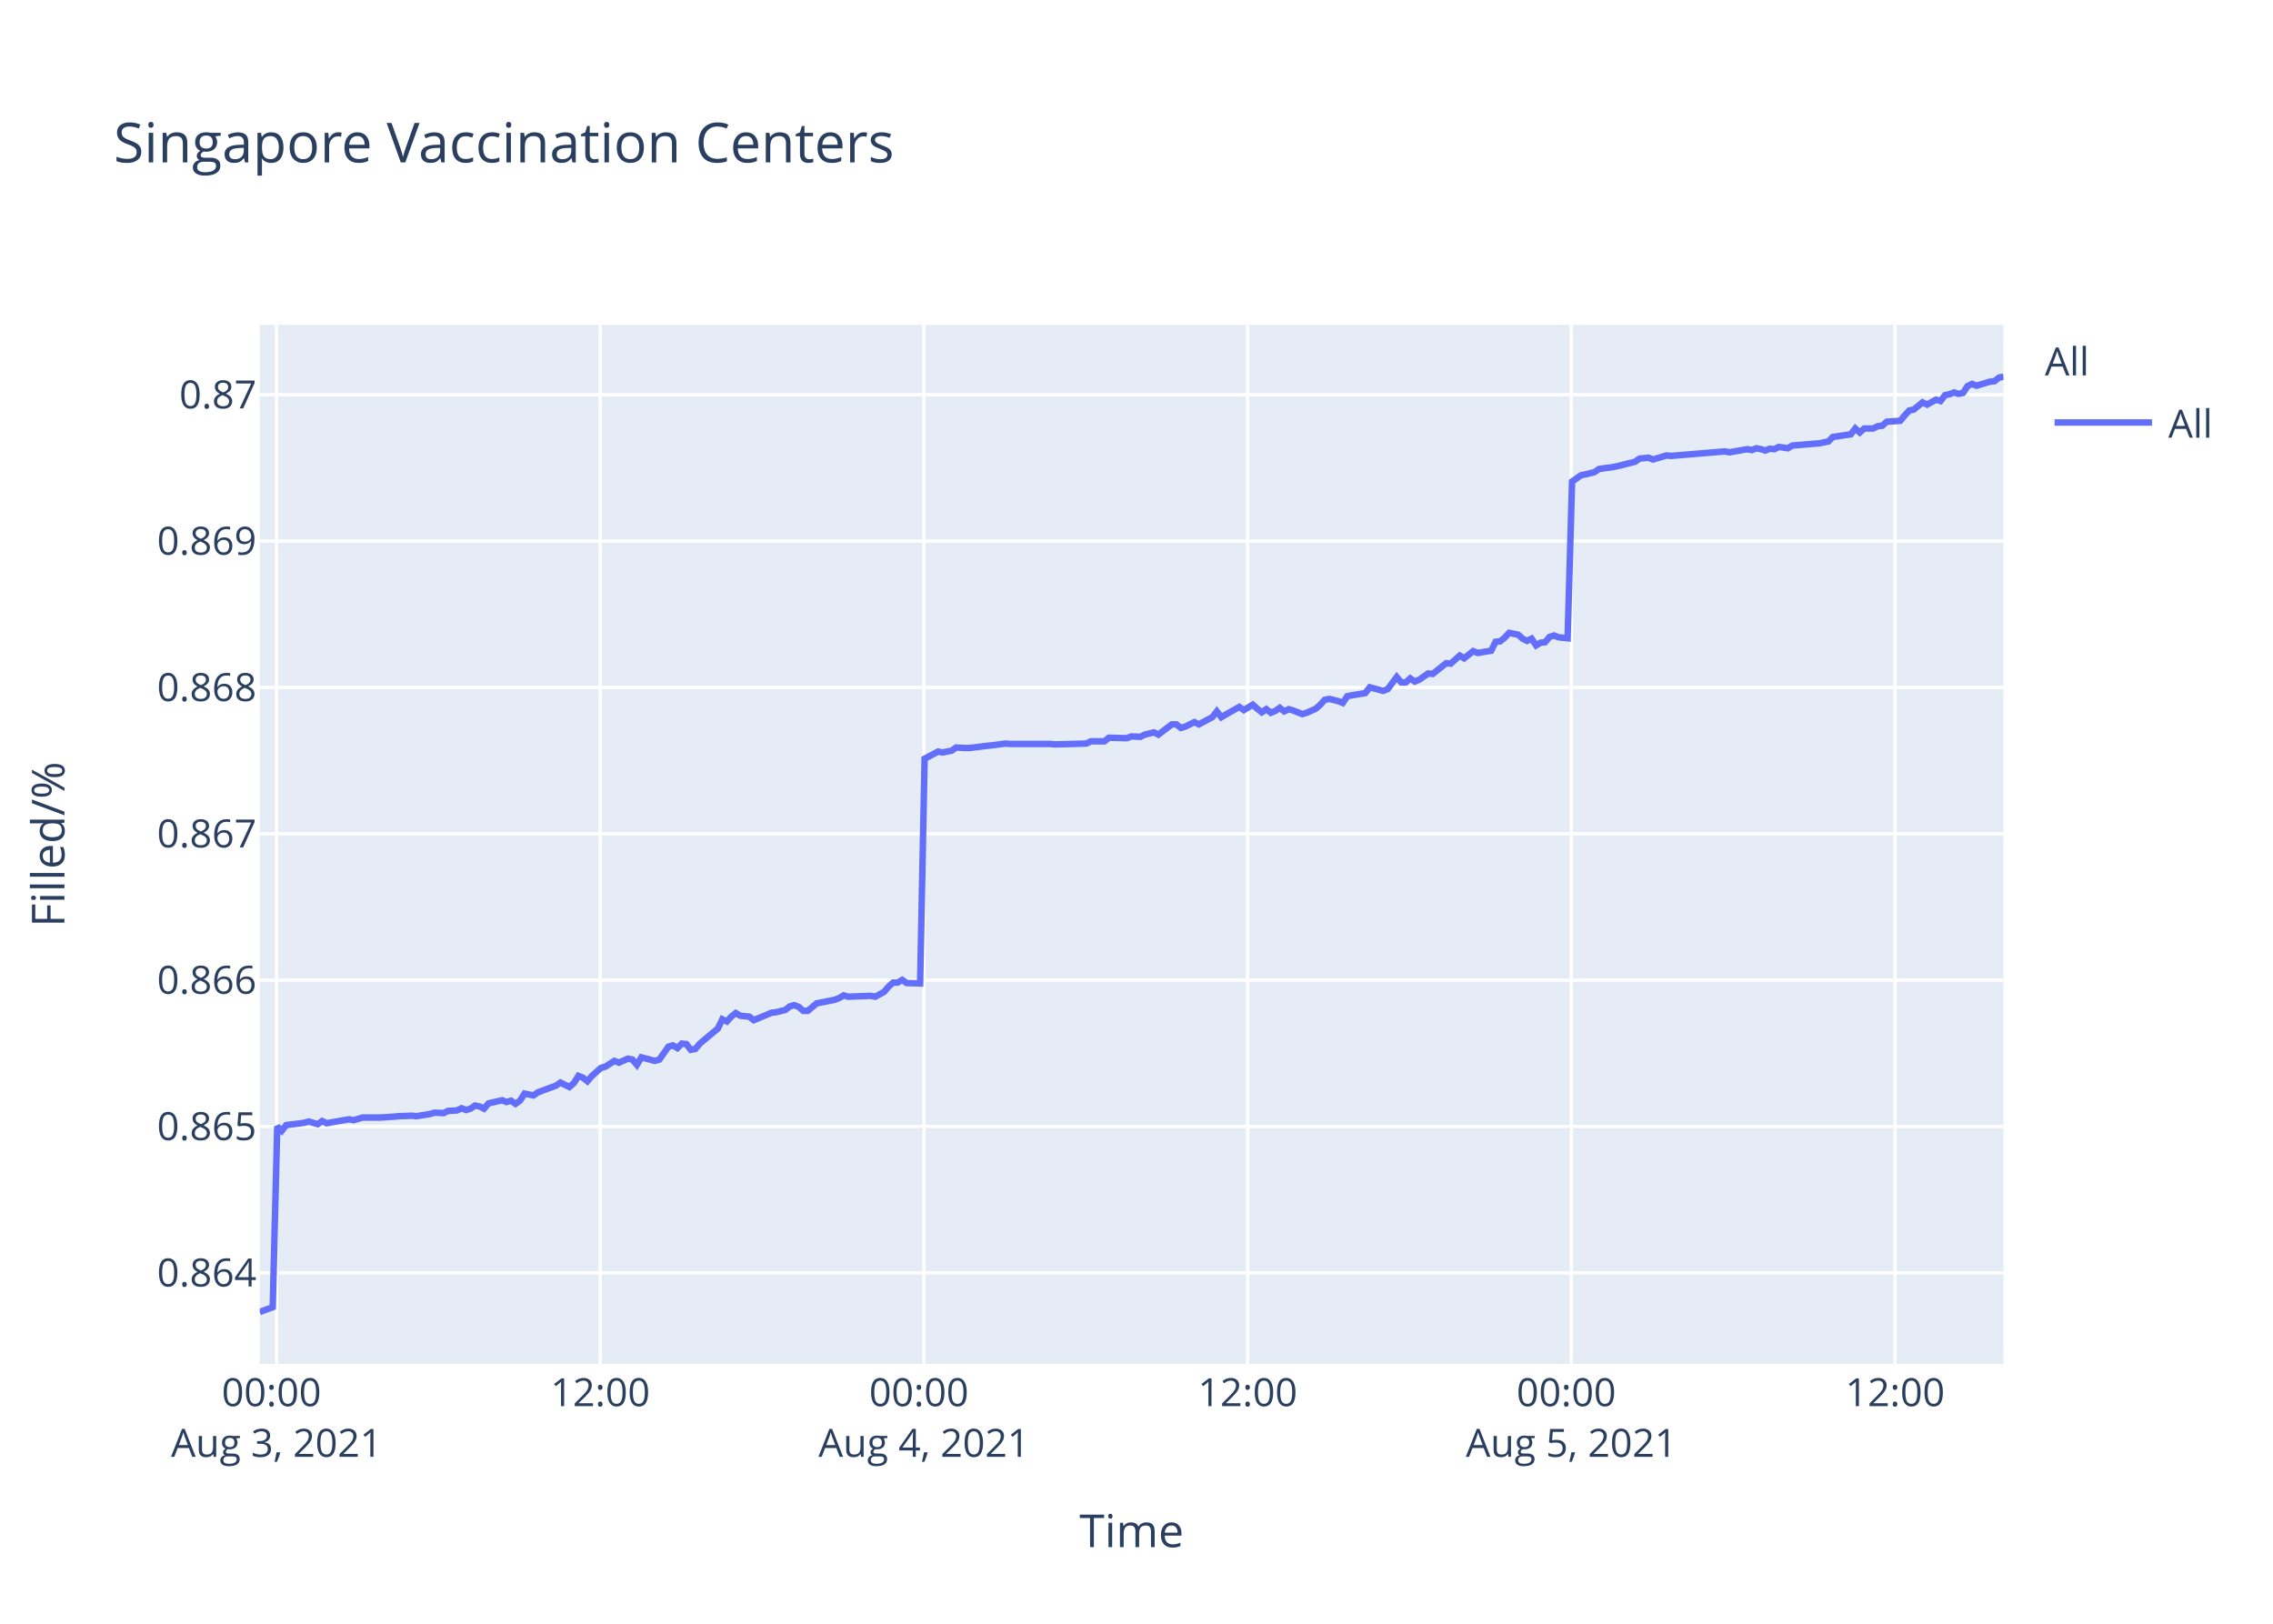
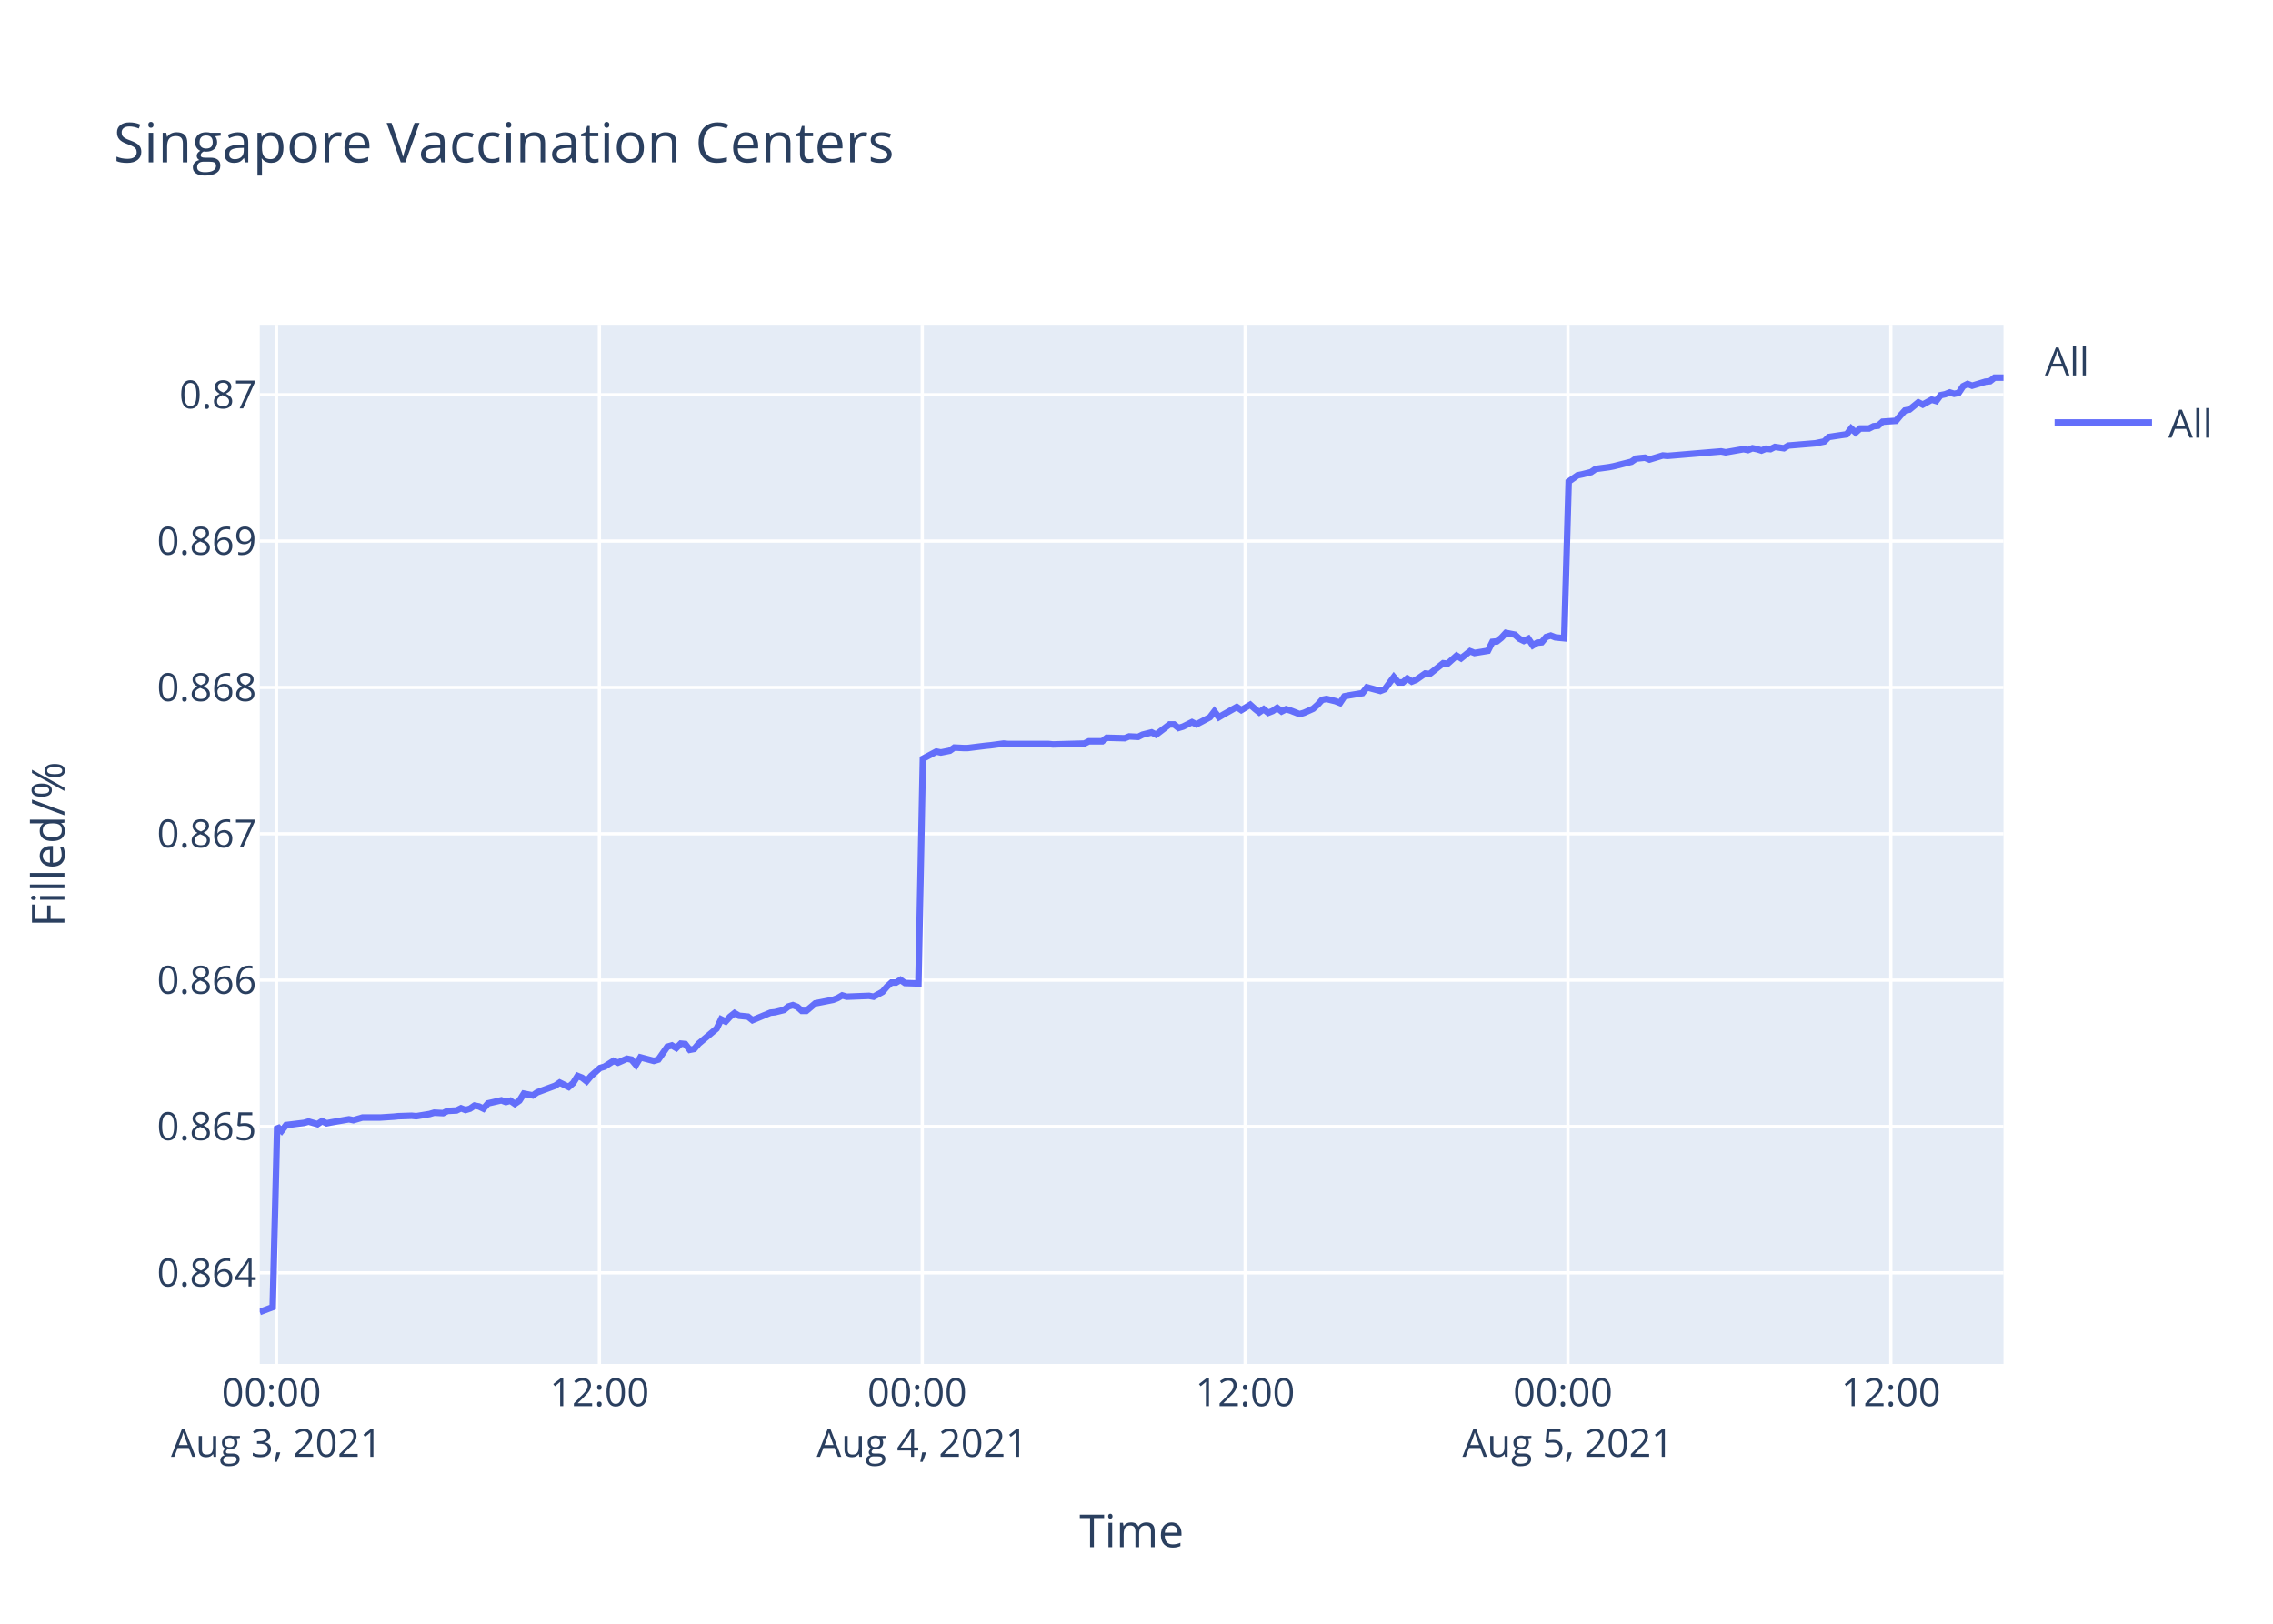
<svg xmlns="http://www.w3.org/2000/svg" class="main-svg" width="700" height="500" style="" viewBox="0 0 700 500">
  <rect x="0" y="0" width="700" height="500" style="fill: rgb(255, 255, 255); fill-opacity: 1;" />
-   <defs id="defs-2e99c5">
+   <defs id="defs-64e850">
    <g class="clips">
-       <clipPath id="clip2e99c5xyplot" class="plotclip">
+       <clipPath id="clip64e850xyplot" class="plotclip">
        <rect width="537" height="320" />
      </clipPath>
-       <clipPath class="axesclip" id="clip2e99c5x">
+       <clipPath class="axesclip" id="clip64e850x">
        <rect x="80" y="0" width="537" height="500" />
      </clipPath>
-       <clipPath class="axesclip" id="clip2e99c5y">
+       <clipPath class="axesclip" id="clip64e850y">
        <rect x="0" y="100" width="700" height="320" />
      </clipPath>
-       <clipPath class="axesclip" id="clip2e99c5xy">
+       <clipPath class="axesclip" id="clip64e850xy">
        <rect x="80" y="100" width="537" height="320" />
      </clipPath>
    </g>
    <g class="gradients" />
  </defs>
  <g class="bglayer">
    <rect class="bg" x="80" y="100" width="537" height="320" style="fill: rgb(229, 236, 246); fill-opacity: 1; stroke-width: 0;" />
  </g>
  <g class="layer-below">
    <g class="imagelayer" />
    <g class="shapelayer" />
  </g>
  <g class="cartesianlayer">
    <g class="subplot xy">
      <g class="layer-subplot">
        <g class="shapelayer" />
        <g class="imagelayer" />
      </g>
      <g class="gridlayer">
        <g class="x">
-           <path class="xgrid crisp" transform="translate(85.17,0)" d="M0,100v320" style="stroke: rgb(255, 255, 255); stroke-opacity: 1; stroke-width: 1px;" />
-           <path class="xgrid crisp" transform="translate(184.86,0)" d="M0,100v320" style="stroke: rgb(255, 255, 255); stroke-opacity: 1; stroke-width: 1px;" />
-           <path class="xgrid crisp" transform="translate(284.55,0)" d="M0,100v320" style="stroke: rgb(255, 255, 255); stroke-opacity: 1; stroke-width: 1px;" />
-           <path class="xgrid crisp" transform="translate(384.23,0)" d="M0,100v320" style="stroke: rgb(255, 255, 255); stroke-opacity: 1; stroke-width: 1px;" />
-           <path class="xgrid crisp" transform="translate(483.92,0)" d="M0,100v320" style="stroke: rgb(255, 255, 255); stroke-opacity: 1; stroke-width: 1px;" />
-           <path class="xgrid crisp" transform="translate(583.61,0)" d="M0,100v320" style="stroke: rgb(255, 255, 255); stroke-opacity: 1; stroke-width: 1px;" />
+           <path class="xgrid crisp" transform="translate(85.16,0)" d="M0,100v320" style="stroke: rgb(255, 255, 255); stroke-opacity: 1; stroke-width: 1px;" />
+           <path class="xgrid crisp" transform="translate(184.59,0)" d="M0,100v320" style="stroke: rgb(255, 255, 255); stroke-opacity: 1; stroke-width: 1px;" />
+           <path class="xgrid crisp" transform="translate(284.02,0)" d="M0,100v320" style="stroke: rgb(255, 255, 255); stroke-opacity: 1; stroke-width: 1px;" />
+           <path class="xgrid crisp" transform="translate(383.45,0)" d="M0,100v320" style="stroke: rgb(255, 255, 255); stroke-opacity: 1; stroke-width: 1px;" />
+           <path class="xgrid crisp" transform="translate(482.88,0)" d="M0,100v320" style="stroke: rgb(255, 255, 255); stroke-opacity: 1; stroke-width: 1px;" />
+           <path class="xgrid crisp" transform="translate(582.31,0)" d="M0,100v320" style="stroke: rgb(255, 255, 255); stroke-opacity: 1; stroke-width: 1px;" />
        </g>
        <g class="y">
          <path class="ygrid crisp" transform="translate(0,391.94)" d="M80,0h537" style="stroke: rgb(255, 255, 255); stroke-opacity: 1; stroke-width: 1px;" />
          <path class="ygrid crisp" transform="translate(0,346.87)" d="M80,0h537" style="stroke: rgb(255, 255, 255); stroke-opacity: 1; stroke-width: 1px;" />
          <path class="ygrid crisp" transform="translate(0,301.81)" d="M80,0h537" style="stroke: rgb(255, 255, 255); stroke-opacity: 1; stroke-width: 1px;" />
          <path class="ygrid crisp" transform="translate(0,256.74)" d="M80,0h537" style="stroke: rgb(255, 255, 255); stroke-opacity: 1; stroke-width: 1px;" />
          <path class="ygrid crisp" transform="translate(0,211.68)" d="M80,0h537" style="stroke: rgb(255, 255, 255); stroke-opacity: 1; stroke-width: 1px;" />
          <path class="ygrid crisp" transform="translate(0,166.61)" d="M80,0h537" style="stroke: rgb(255, 255, 255); stroke-opacity: 1; stroke-width: 1px;" />
          <path class="ygrid crisp" transform="translate(0,121.55)" d="M80,0h537" style="stroke: rgb(255, 255, 255); stroke-opacity: 1; stroke-width: 1px;" />
        </g>
      </g>
      <g class="zerolinelayer" />
      <path class="xlines-below" />
      <path class="ylines-below" />
      <g class="overlines-below" />
      <g class="xaxislayer-below" />
      <g class="yaxislayer-below" />
      <g class="overaxes-below" />
-       <g class="plot" transform="translate(80,100)" clip-path="url('#clip2e99c5xyplot')">
+       <g class="plot" transform="translate(80,100)" clip-path="url('#clip64e850xyplot')">
        <g class="scatterlayer mlayer">
-           <g class="trace scatter traceb3d4cd" style="stroke-miterlimit: 2; opacity: 1;">
+           <g class="trace scatter tracea223f5" style="stroke-miterlimit: 2; opacity: 1;">
            <g class="fills" />
            <g class="errorbars" />
            <g class="lines">
-               <path class="js-line" d="M0,304L3.99,302.51L5.38,246.85L6.76,248.21L8.15,246.44L13.68,245.76L15.07,245.35L17.84,246.16L19.22,245.21L20.64,245.89L21.99,245.62L27.53,244.66L28.92,244.94L31.69,244.12L33.07,244.12L35.83,244.12L37.22,244.12L41.38,243.85L42.76,243.71L46.91,243.57L48.3,243.71L52.45,243.03L53.84,242.62L56.61,242.76L57.99,242.08L60.75,241.94L62.13,241.26L63.53,241.8L64.91,241.39L66.29,240.44L67.68,240.71L69.06,241.39L70.45,239.76L74.6,238.81L75.98,239.35L77.37,238.94L78.76,239.9L80.14,238.94L81.53,236.76L84.29,237.31L85.68,236.35L91.22,234.31L92.6,233.36L95.36,234.72L96.75,233.49L98.13,231.31L99.52,231.86L100.9,232.95L102.29,231.31L105.06,228.86L106.44,228.45L109.22,226.68L110.6,227.22L113.36,226L114.75,226.27L116.14,227.9L117.52,225.59L121.68,226.68L123.06,226.27L125.83,222.32L127.22,221.91L128.6,222.73L129.98,221.36L131.37,221.5L132.75,223.27L134.14,223L135.52,221.36L141.06,216.73L142.44,213.87L143.83,214.55L145.21,213.05L146.6,211.96L147.98,212.78L150.75,213.05L152.13,214.14L157.68,211.83L159.06,211.69L161.83,211.01L163.22,209.92L164.6,209.51L165.98,210.05L167.37,211.28L168.75,211.28L171.52,208.96L172.9,208.69L177.06,207.87L178.44,207.33L179.83,206.51L181.21,206.92L188.14,206.65L189.52,206.92L192.28,205.42L193.67,203.79L195.05,202.56L196.44,202.56L197.83,201.74L199.21,202.7L203.36,202.83L204.75,133.63L208.9,131.43L210.29,131.71L213.06,131.16L214.44,130.19L217.21,130.33L218.6,130.33L224.13,129.64L225.51,129.51L229.67,128.96L231.05,129.09L243.51,129.09L244.9,129.23L254.59,128.96L255.98,128.27L260.13,128.27L261.51,127.17L267.04,127.31L268.44,126.76L271.2,126.9L272.58,126.21L275.36,125.52L276.74,126.21L280.89,123.05L282.27,123.05L283.66,124.15L285.04,123.74L287.82,122.36L289.2,123.05L293.35,120.85L294.74,119.06L296.12,120.85L297.5,120.03L301.66,117.69L303.05,118.65L305.81,117L307.2,118.24L308.58,119.34L309.97,118.38L311.36,119.48L312.74,118.93L314.12,117.96L315.5,119.06L316.89,118.38L318.27,118.79L321.05,119.89L322.43,119.48L325.22,118.24L326.61,117L327.98,115.49L329.37,115.22L332.14,115.9L333.53,116.45L334.91,114.39L336.29,114.12L340.45,113.43L341.84,111.64L345.99,112.74L347.37,112.19L350.14,108.48L351.53,110.13L352.92,110.13L354.3,108.9L355.68,109.86L357.06,109.31L359.84,107.38L361.22,107.52L365.37,104.22L366.76,104.36L369.53,101.89L370.91,102.71L373.68,100.51L375.07,101.06L379.22,100.38L380.6,97.63L381.99,97.49L383.36,96.39L384.76,94.88L386.14,95.16L387.53,95.43L388.91,96.67L390.3,97.35L391.68,96.67L393.07,98.73L394.45,97.9L395.83,97.77L397.21,96.12L398.6,95.7L399.99,96.25L402.76,96.53L404.14,48.29L406.9,46.35L408.29,46.07L411.06,45.38L412.45,44.41L416.6,43.85L417.98,43.58L423.52,42.19L424.91,41.22L427.68,40.94L429.06,41.5L433.22,40.25L434.6,40.39L451.21,39L452.59,39.28L458.14,38.31L459.52,38.59L460.9,38.03L462.29,38.31L463.67,38.73L465.05,38.17L466.44,38.31L467.82,37.62L470.6,38.03L471.97,37.2L480.28,36.51L483.05,35.95L484.43,34.57L487.2,34.15L489.97,33.74L491.36,31.94L492.74,33.18L494.13,31.94L496.9,31.94L498.28,31.24L499.67,31.1L501.05,29.86L505.2,29.58L506.59,27.92L507.97,26.39L509.35,26.12L512.08,23.9L513.46,24.59L516.23,23.07L517.62,23.48L519,21.68L520.38,21.4L521.77,20.85L523.15,21.27L524.54,20.99L525.92,18.91L527.31,18.22L528.69,18.77L531.46,17.94L532.85,17.52L534.24,17.39L535.61,16.28L537,16" style="vector-effect: non-scaling-stroke; fill: none; stroke: rgb(99, 110, 250); stroke-opacity: 1; stroke-width: 2px; opacity: 1;" />
+               <path class="js-line" d="M0,304L3.98,302.51L5.36,246.85L6.74,248.21L8.13,246.44L13.65,245.76L15.03,245.35L17.79,246.16L19.18,245.21L20.59,245.89L21.93,245.62L27.46,244.66L28.84,244.94L31.61,244.12L32.99,244.12L35.74,244.12L37.12,244.12L41.27,243.85L42.65,243.71L46.79,243.57L48.17,243.71L52.32,243.03L53.7,242.62L56.46,242.76L57.84,242.08L60.6,241.94L61.97,241.26L63.36,241.8L64.74,241.39L66.12,240.44L67.5,240.71L68.89,241.39L70.27,239.76L74.4,238.81L75.79,239.35L77.17,238.94L78.55,239.9L79.93,238.94L81.32,236.76L84.07,237.31L85.46,236.35L90.98,234.31L92.36,233.36L95.12,234.72L96.51,233.49L97.88,231.31L99.26,231.86L100.64,232.95L102.02,231.31L104.79,228.86L106.17,228.45L108.94,226.68L110.31,227.22L113.07,226L114.46,226.27L115.84,227.9L117.22,225.59L121.36,226.68L122.75,226.27L125.51,222.32L126.89,221.91L128.27,222.73L129.65,221.36L131.03,221.5L132.41,223.27L133.79,223L135.17,221.36L140.7,216.73L142.08,213.87L143.46,214.55L144.84,213.05L146.22,211.96L147.6,212.78L150.36,213.05L151.74,214.14L157.28,211.83L158.65,211.69L161.41,211.01L162.8,209.92L164.17,209.51L165.56,210.05L166.94,211.28L168.31,211.28L171.08,208.96L172.46,208.69L176.6,207.87L177.98,207.33L179.37,206.51L180.74,206.92L187.65,206.65L189.04,206.92L191.79,205.42L193.18,203.79L194.55,202.56L195.94,202.56L197.32,201.74L198.7,202.7L202.84,202.83L204.22,133.63L208.37,131.43L209.75,131.71L212.51,131.16L213.89,130.19L216.65,130.33L218.04,130.33L223.56,129.64L224.93,129.51L229.08,128.96L230.46,129.09L242.88,129.09L244.27,129.23L253.93,128.96L255.32,128.27L259.46,128.27L260.84,127.17L266.36,127.31L267.75,126.76L270.5,126.9L271.88,126.21L274.65,125.52L276.03,126.21L280.17,123.05L281.55,123.05L282.93,124.15L284.31,123.74L287.08,122.36L288.46,123.05L292.6,120.85L293.98,119.06L295.36,120.85L296.74,120.03L300.88,117.69L302.27,118.65L305.03,117L306.41,118.24L307.79,119.34L309.17,118.38L310.55,119.48L311.93,118.93L313.31,117.96L314.69,119.06L316.07,118.38L317.45,118.79L320.22,119.89L321.6,119.48L324.38,118.24L325.77,117L327.14,115.49L328.52,115.22L331.29,115.9L332.67,116.45L334.05,114.39L335.43,114.12L339.58,113.43L340.96,111.64L345.1,112.74L346.48,112.19L349.24,108.48L350.62,110.13L352.01,110.13L353.39,108.9L354.77,109.86L356.14,109.31L358.91,107.38L360.29,107.52L364.44,104.22L365.81,104.36L368.58,101.89L369.96,102.71L372.72,100.51L374.1,101.06L378.24,100.38L379.62,97.63L381,97.49L382.38,96.39L383.77,94.88L385.15,95.16L386.53,95.43L387.91,96.67L389.3,97.35L390.67,96.67L392.06,98.73L393.43,97.9L394.81,97.77L396.19,96.12L397.58,95.7L398.96,96.25L401.72,96.53L403.1,48.29L405.86,46.35L407.24,46.07L410,45.38L411.39,44.41L415.53,43.85L416.91,43.58L422.43,42.19L423.81,41.22L426.58,40.94L427.96,41.5L432.1,40.25L433.48,40.39L450.05,39L451.43,39.28L456.96,38.31L458.34,38.59L459.71,38.03L461.1,38.31L462.48,38.73L463.86,38.17L465.24,38.31L466.62,37.62L469.39,38.03L470.75,37.2L479.05,36.51L481.8,35.95L483.19,34.57L485.95,34.15L488.71,33.74L490.09,31.94L491.47,33.18L492.86,31.94L495.62,31.94L497,31.24L498.38,31.1L499.76,29.86L503.9,29.58L505.28,27.92L506.66,26.39L508.04,26.12L510.77,23.9L512.14,24.59L514.9,23.07L516.28,23.48L517.66,21.68L519.04,21.4L520.43,20.85L521.8,21.27L523.19,20.99L524.57,18.91L525.95,18.22L527.33,18.77L530.09,17.94L531.48,17.52L532.86,17.39L534.24,16.28L537,16.28" style="vector-effect: non-scaling-stroke; fill: none; stroke: rgb(99, 110, 250); stroke-opacity: 1; stroke-width: 2px; opacity: 1;" />
            </g>
            <g class="points" />
            <g class="text" />
          </g>
        </g>
      </g>
      <g class="overplot" />
      <path class="xlines-above crisp" d="M0,0" style="fill: none;" />
      <path class="ylines-above crisp" d="M0,0" style="fill: none;" />
      <g class="overlines-above" />
      <g class="xaxislayer-above">
        <g class="xtick">
-           <text text-anchor="middle" x="0" y="433" transform="translate(85.17,0)" style="font-family: 'Open Sans', verdana, arial, sans-serif; font-size: 12px; fill: rgb(42, 63, 95); fill-opacity: 1; white-space: pre;">
+           <text text-anchor="middle" x="0" y="433" transform="translate(85.16,0)" style="font-family: 'Open Sans', verdana, arial, sans-serif; font-size: 12px; fill: rgb(42, 63, 95); fill-opacity: 1; white-space: pre;">
            <tspan class="line" dy="0em" x="0" y="433">00:00</tspan>
            <tspan class="line" dy="1.3em" x="0" y="433">Aug 3, 2021</tspan>
          </text>
        </g>
        <g class="xtick">
-           <text text-anchor="middle" x="0" y="433" transform="translate(184.86,0)" style="font-family: 'Open Sans', verdana, arial, sans-serif; font-size: 12px; fill: rgb(42, 63, 95); fill-opacity: 1; white-space: pre;">12:00</text>
+           <text text-anchor="middle" x="0" y="433" transform="translate(184.59,0)" style="font-family: 'Open Sans', verdana, arial, sans-serif; font-size: 12px; fill: rgb(42, 63, 95); fill-opacity: 1; white-space: pre;">12:00</text>
        </g>
        <g class="xtick">
-           <text text-anchor="middle" x="0" y="433" transform="translate(284.55,0)" style="font-family: 'Open Sans', verdana, arial, sans-serif; font-size: 12px; fill: rgb(42, 63, 95); fill-opacity: 1; white-space: pre;">
+           <text text-anchor="middle" x="0" y="433" transform="translate(284.02,0)" style="font-family: 'Open Sans', verdana, arial, sans-serif; font-size: 12px; fill: rgb(42, 63, 95); fill-opacity: 1; white-space: pre;">
            <tspan class="line" dy="0em" x="0" y="433">00:00</tspan>
            <tspan class="line" dy="1.3em" x="0" y="433">Aug 4, 2021</tspan>
          </text>
        </g>
        <g class="xtick">
-           <text text-anchor="middle" x="0" y="433" transform="translate(384.23,0)" style="font-family: 'Open Sans', verdana, arial, sans-serif; font-size: 12px; fill: rgb(42, 63, 95); fill-opacity: 1; white-space: pre;">12:00</text>
+           <text text-anchor="middle" x="0" y="433" transform="translate(383.45,0)" style="font-family: 'Open Sans', verdana, arial, sans-serif; font-size: 12px; fill: rgb(42, 63, 95); fill-opacity: 1; white-space: pre;">12:00</text>
        </g>
        <g class="xtick">
-           <text text-anchor="middle" x="0" y="433" transform="translate(483.92,0)" style="font-family: 'Open Sans', verdana, arial, sans-serif; font-size: 12px; fill: rgb(42, 63, 95); fill-opacity: 1; white-space: pre;">
+           <text text-anchor="middle" x="0" y="433" transform="translate(482.88,0)" style="font-family: 'Open Sans', verdana, arial, sans-serif; font-size: 12px; fill: rgb(42, 63, 95); fill-opacity: 1; white-space: pre;">
            <tspan class="line" dy="0em" x="0" y="433">00:00</tspan>
            <tspan class="line" dy="1.3em" x="0" y="433">Aug 5, 2021</tspan>
          </text>
        </g>
        <g class="xtick">
-           <text text-anchor="middle" x="0" y="433" transform="translate(583.61,0)" style="font-family: 'Open Sans', verdana, arial, sans-serif; font-size: 12px; fill: rgb(42, 63, 95); fill-opacity: 1; white-space: pre;">12:00</text>
+           <text text-anchor="middle" x="0" y="433" transform="translate(582.31,0)" style="font-family: 'Open Sans', verdana, arial, sans-serif; font-size: 12px; fill: rgb(42, 63, 95); fill-opacity: 1; white-space: pre;">12:00</text>
        </g>
      </g>
      <g class="yaxislayer-above">
        <g class="ytick">
          <text text-anchor="end" x="79" y="4.2" transform="translate(0,391.94)" style="font-family: 'Open Sans', verdana, arial, sans-serif; font-size: 12px; fill: rgb(42, 63, 95); fill-opacity: 1; white-space: pre;">0.864</text>
        </g>
        <g class="ytick">
          <text text-anchor="end" x="79" y="4.2" transform="translate(0,346.87)" style="font-family: 'Open Sans', verdana, arial, sans-serif; font-size: 12px; fill: rgb(42, 63, 95); fill-opacity: 1; white-space: pre;">0.865</text>
        </g>
        <g class="ytick">
          <text text-anchor="end" x="79" y="4.2" transform="translate(0,301.81)" style="font-family: 'Open Sans', verdana, arial, sans-serif; font-size: 12px; fill: rgb(42, 63, 95); fill-opacity: 1; white-space: pre;">0.866</text>
        </g>
        <g class="ytick">
          <text text-anchor="end" x="79" y="4.2" transform="translate(0,256.74)" style="font-family: 'Open Sans', verdana, arial, sans-serif; font-size: 12px; fill: rgb(42, 63, 95); fill-opacity: 1; white-space: pre;">0.867</text>
        </g>
        <g class="ytick">
          <text text-anchor="end" x="79" y="4.2" transform="translate(0,211.68)" style="font-family: 'Open Sans', verdana, arial, sans-serif; font-size: 12px; fill: rgb(42, 63, 95); fill-opacity: 1; white-space: pre;">0.868</text>
        </g>
        <g class="ytick">
          <text text-anchor="end" x="79" y="4.2" transform="translate(0,166.61)" style="font-family: 'Open Sans', verdana, arial, sans-serif; font-size: 12px; fill: rgb(42, 63, 95); fill-opacity: 1; white-space: pre;">0.869</text>
        </g>
        <g class="ytick">
          <text text-anchor="end" x="79" y="4.2" transform="translate(0,121.55)" style="font-family: 'Open Sans', verdana, arial, sans-serif; font-size: 12px; fill: rgb(42, 63, 95); fill-opacity: 1; white-space: pre;">0.87</text>
        </g>
      </g>
      <g class="overaxes-above" />
    </g>
  </g>
  <g class="polarlayer" />
  <g class="ternarylayer" />
  <g class="geolayer" />
  <g class="funnelarealayer" />
  <g class="pielayer" />
  <g class="treemaplayer" />
  <g class="sunburstlayer" />
  <g class="glimages" />
-   <defs id="topdefs-2e99c5">
+   <defs id="topdefs-64e850">
    <g class="clips" />
-     <clipPath id="legend2e99c5">
+     <clipPath id="legend64e850">
      <rect width="60" height="45" x="0" y="0" />
    </clipPath>
  </defs>
  <g class="layer-above">
    <g class="imagelayer" />
    <g class="shapelayer" />
  </g>
  <g class="infolayer">
    <g class="legend" pointer-events="all" transform="translate(627.74,100)">
      <rect class="bg" shape-rendering="crispEdges" width="60" height="45" x="0" y="0" style="stroke: rgb(68, 68, 68); stroke-opacity: 1; fill: rgb(255, 255, 255); fill-opacity: 1; stroke-width: 0px;" />
-       <g class="scrollbox" transform="" clip-path="url('#legend2e99c5')">
+       <g class="scrollbox" transform="" clip-path="url('#legend64e850')">
        <text class="legendtitletext" text-anchor="start" x="2" y="15.6" style="font-family: 'Open Sans', verdana, arial, sans-serif; font-size: 12px; fill: rgb(42, 63, 95); fill-opacity: 1; white-space: pre;">All</text>
        <g class="groups" transform="">
          <g class="traces" transform="translate(0,30.1)" style="opacity: 1;">
            <text class="legendtext" text-anchor="start" x="40" y="4.68" style="font-family: 'Open Sans', verdana, arial, sans-serif; font-size: 12px; fill: rgb(42, 63, 95); fill-opacity: 1; white-space: pre;">All</text>
            <g class="layers" style="opacity: 1;">
              <g class="legendfill" />
              <g class="legendlines">
                <path class="js-line" d="M5,0h30" style="fill: none; stroke: rgb(99, 110, 250); stroke-opacity: 1; stroke-width: 2px;" />
              </g>
              <g class="legendsymbols">
                <g class="legendpoints" />
              </g>
            </g>
            <rect class="legendtoggle" x="0" y="-9.5" width="54.891" height="19" style="fill: rgb(0, 0, 0); fill-opacity: 0;" />
          </g>
        </g>
      </g>
      <rect class="scrollbar" rx="20" ry="3" width="0" height="0" x="0" y="0" style="fill: rgb(128, 139, 164); fill-opacity: 1;" />
    </g>
    <g class="g-gtitle">
      <text class="gtitle" x="35" y="50" text-anchor="start" dy="0em" style="font-family: 'Open Sans', verdana, arial, sans-serif; font-size: 17px; fill: rgb(42, 63, 95); opacity: 1; font-weight: normal; white-space: pre;">Singapore Vaccination Centers</text>
    </g>
    <g class="g-xtitle">
      <text class="xtitle" x="348.5" y="476.409" text-anchor="middle" style="font-family: 'Open Sans', verdana, arial, sans-serif; font-size: 14px; fill: rgb(42, 63, 95); opacity: 1; font-weight: normal; white-space: pre;">Time</text>
    </g>
    <g class="g-ytitle">
      <text class="ytitle" transform="rotate(-90,19.84063,260)" x="19.841" y="260" text-anchor="middle" style="font-family: 'Open Sans', verdana, arial, sans-serif; font-size: 14px; fill: rgb(42, 63, 95); opacity: 1; font-weight: normal; white-space: pre;">Filled/%</text>
    </g>
  </g>
</svg>
